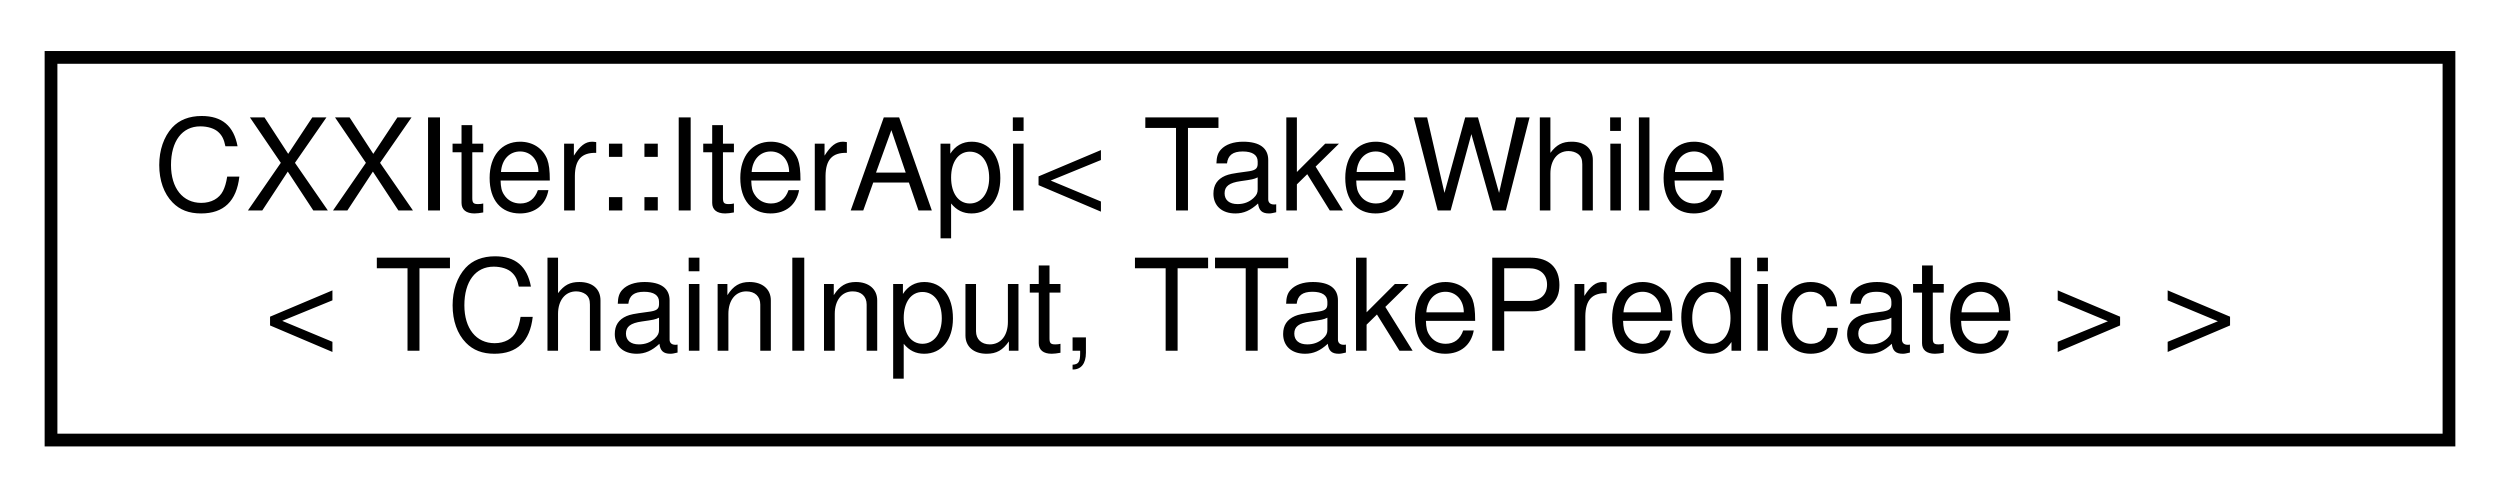
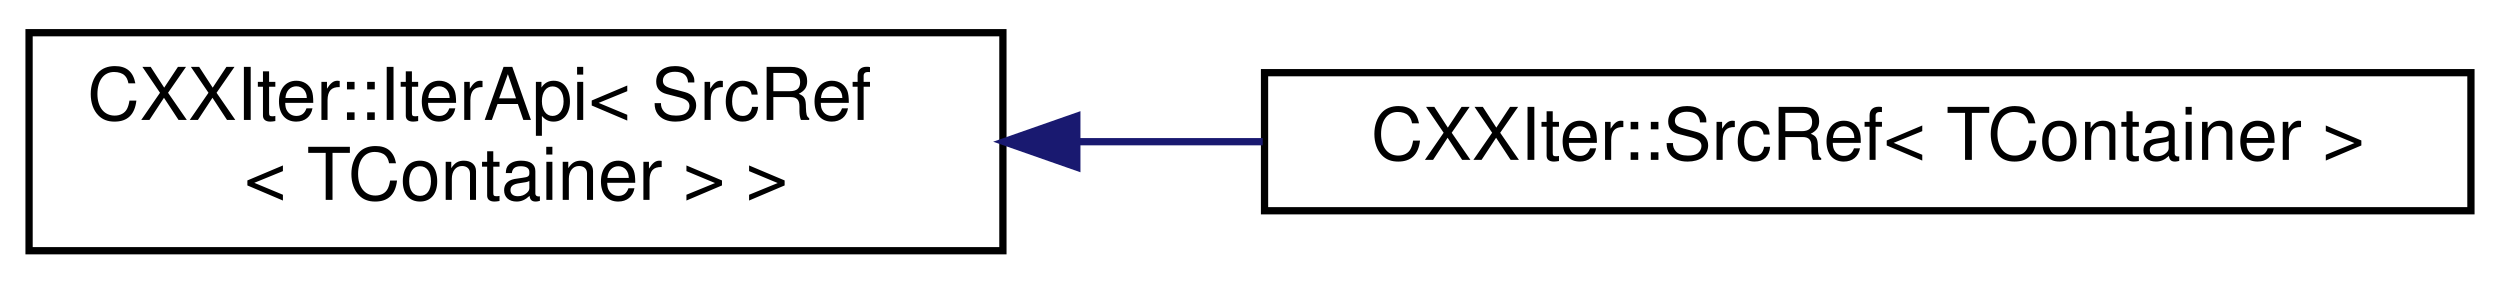
- <svg xmlns="http://www.w3.org/2000/svg" xmlns:xlink="http://www.w3.org/1999/xlink" width="196pt" height="39pt" viewBox="0.00 0.00 196.00 39.00">
+ <svg xmlns="http://www.w3.org/2000/svg" xmlns:xlink="http://www.w3.org/1999/xlink" width="344pt" height="39pt" viewBox="0.00 0.00 344.00 39.00">
  <g id="graph0" class="graph" transform="scale(1 1) rotate(0) translate(4 35)">
    <g id="node1" class="node">
      <g id="a_node1">
        <a xlink:href="classCXXIter_1_1IterApi.html" target="_top" xlink:title=" ">
-           <polygon fill="none" stroke="black" points="0,-0.5 0,-30.5 188,-30.5 188,-0.5 0,-0.5" />
-           <text text-anchor="start" x="8" y="-18.5" font-family="Helvetica,sans-Serif" font-size="10.00">CXXIter::IterApi&lt; TakeWhile</text>
-           <text text-anchor="middle" x="94" y="-7.5" font-family="Helvetica,sans-Serif" font-size="10.00">&lt; TChainInput, TTakePredicate &gt; &gt;</text>
+           <polygon fill="none" stroke="black" points="0,-0.5 0,-30.5 134,-30.5 134,-0.5 0,-0.5" />
+           <text text-anchor="start" x="8" y="-18.5" font-family="Helvetica,sans-Serif" font-size="10.00">CXXIter::IterApi&lt; SrcRef</text>
+           <text text-anchor="middle" x="67" y="-7.5" font-family="Helvetica,sans-Serif" font-size="10.00">&lt; TContainer &gt; &gt;</text>
        </a>
      </g>
    </g>
+     <g id="node2" class="node">
+       <g id="a_node2">
+         <a xlink:href="classCXXIter_1_1SrcRef.html" target="_top" xlink:title="CXXIter iterator source that mutably borrows the input item source, and passes mutable references to ...">
+           <polygon fill="none" stroke="black" points="170,-6 170,-25 336,-25 336,-6 170,-6" />
+           <text text-anchor="middle" x="253" y="-13" font-family="Helvetica,sans-Serif" font-size="10.00">CXXIter::SrcRef&lt; TContainer &gt;</text>
+         </a>
+       </g>
+     </g>
+     <g id="edge1" class="edge">
+       <path fill="none" stroke="midnightblue" d="M144.3,-15.5C152.7,-15.5 161.28,-15.5 169.75,-15.5" />
+       <polygon fill="midnightblue" stroke="midnightblue" points="144.17,-12 134.17,-15.5 144.17,-19 144.17,-12" />
+     </g>
  </g>
</svg>
